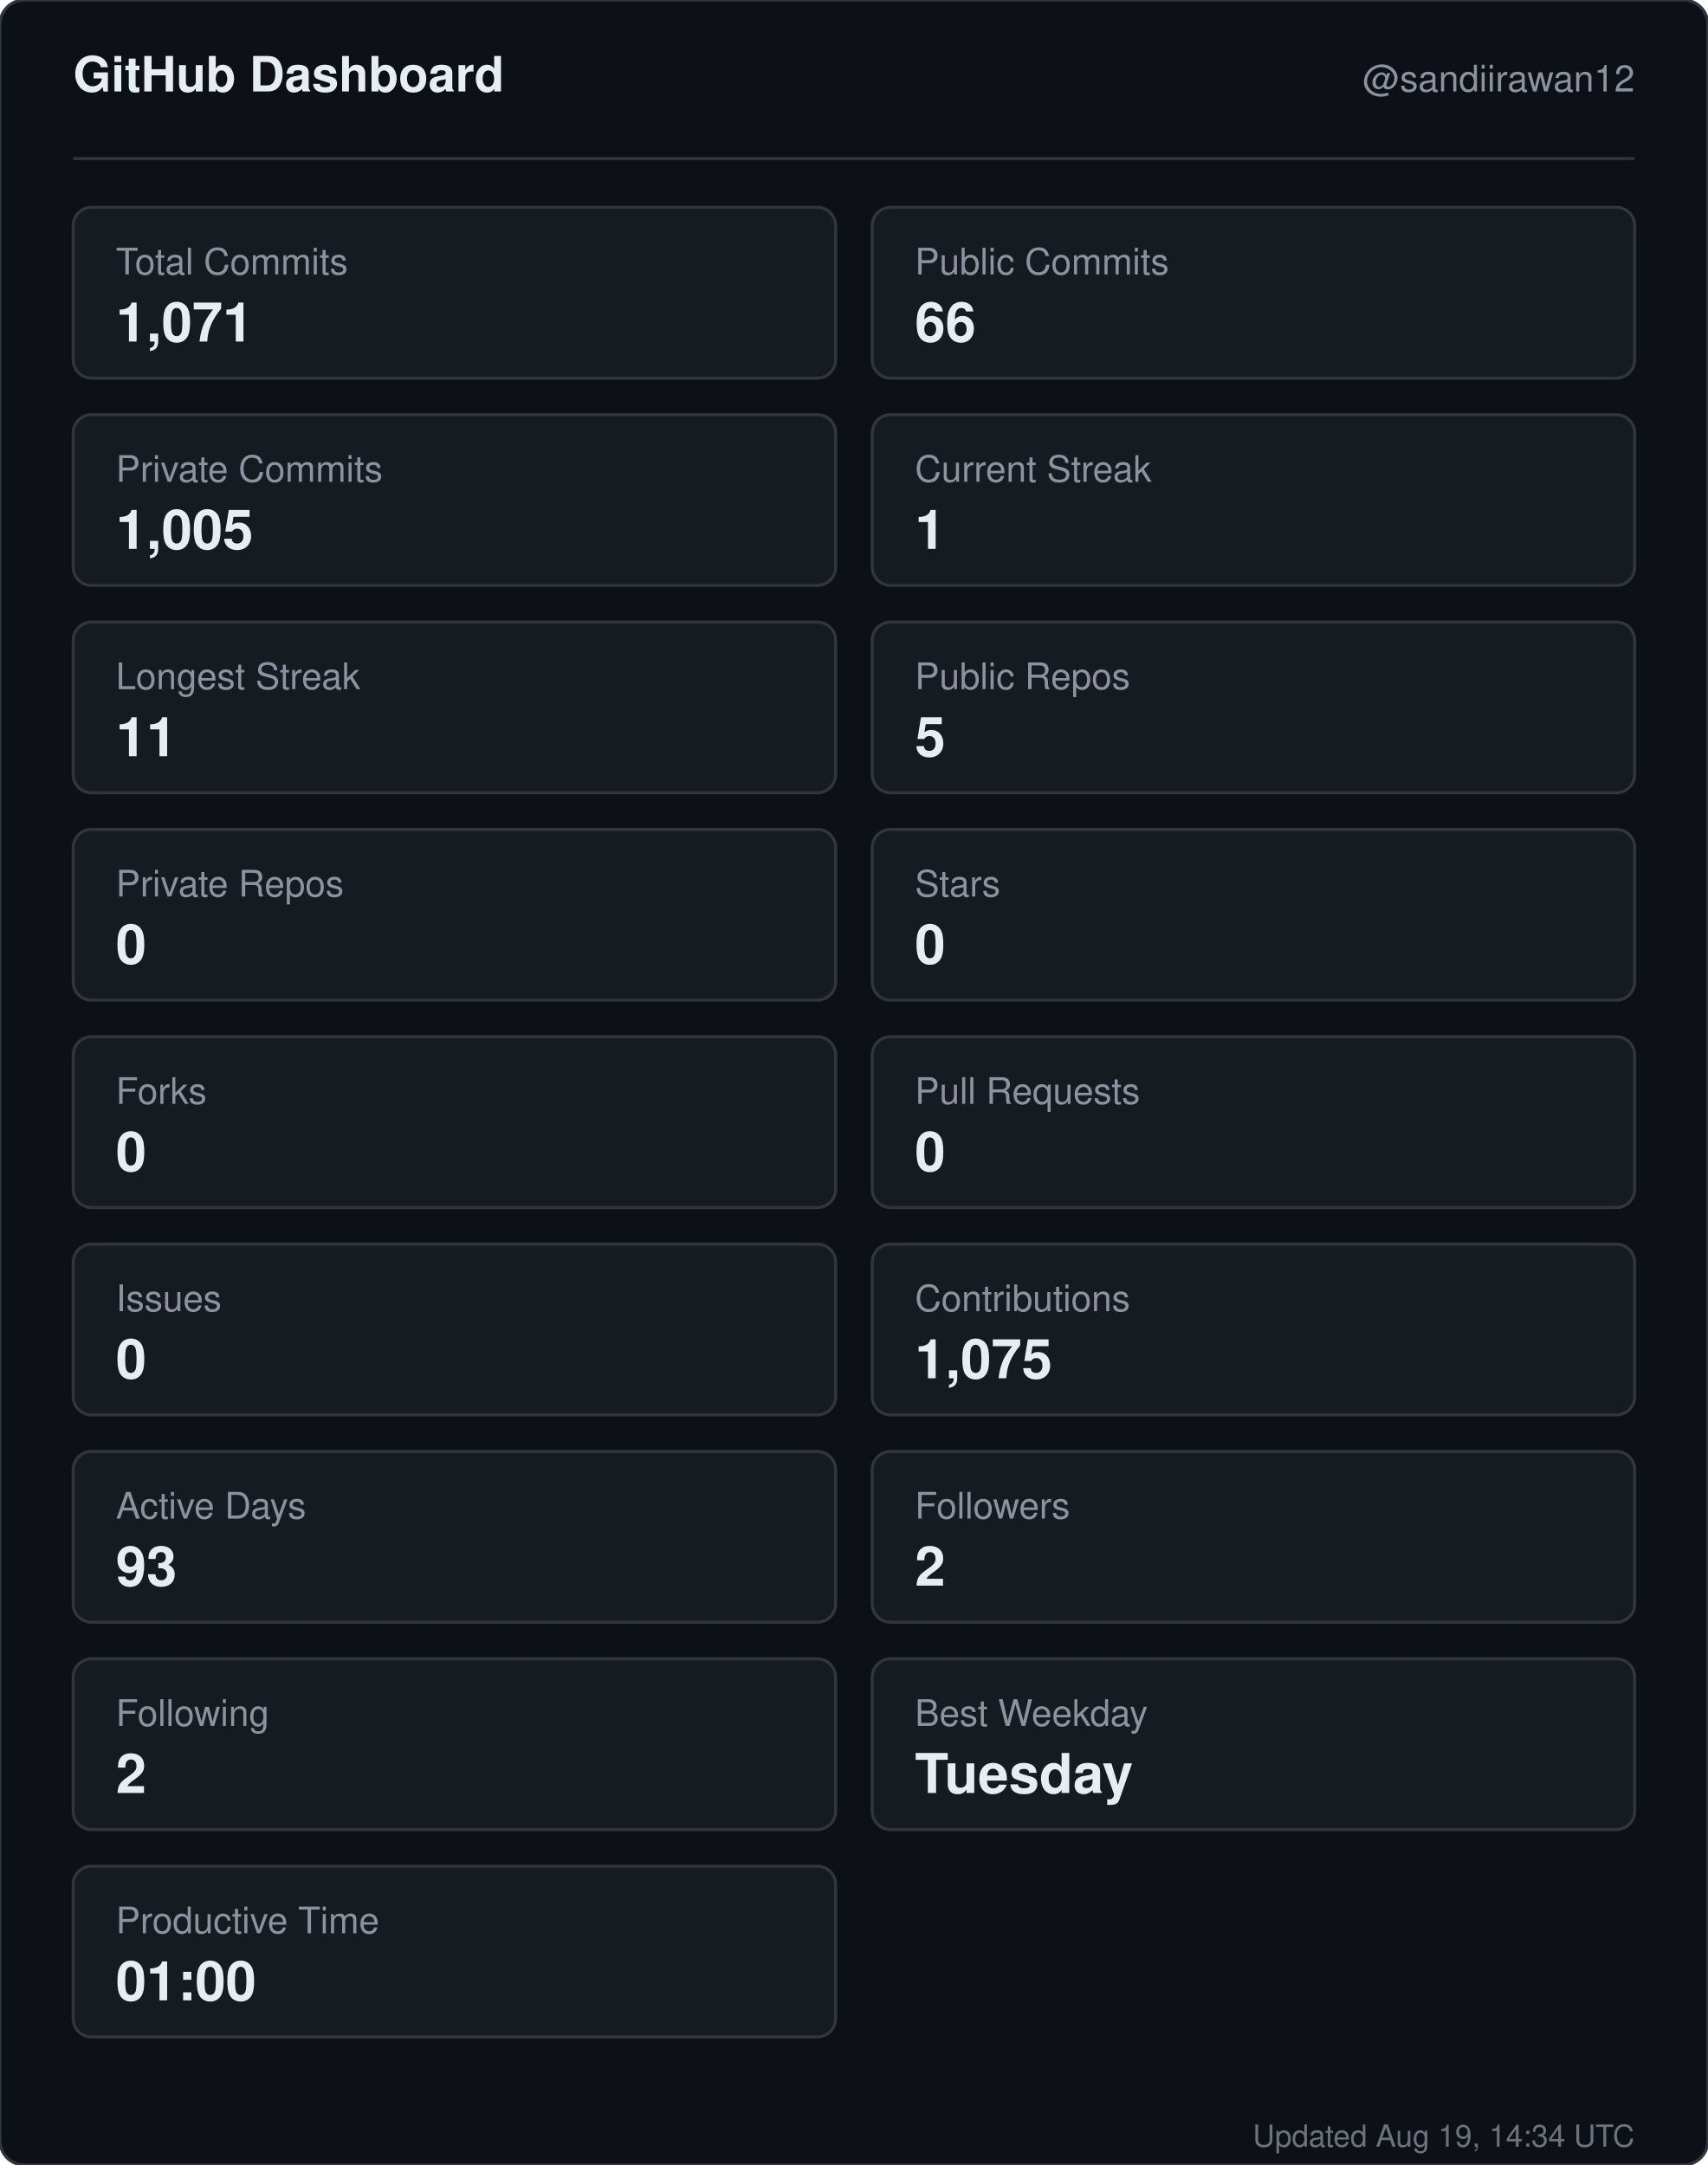
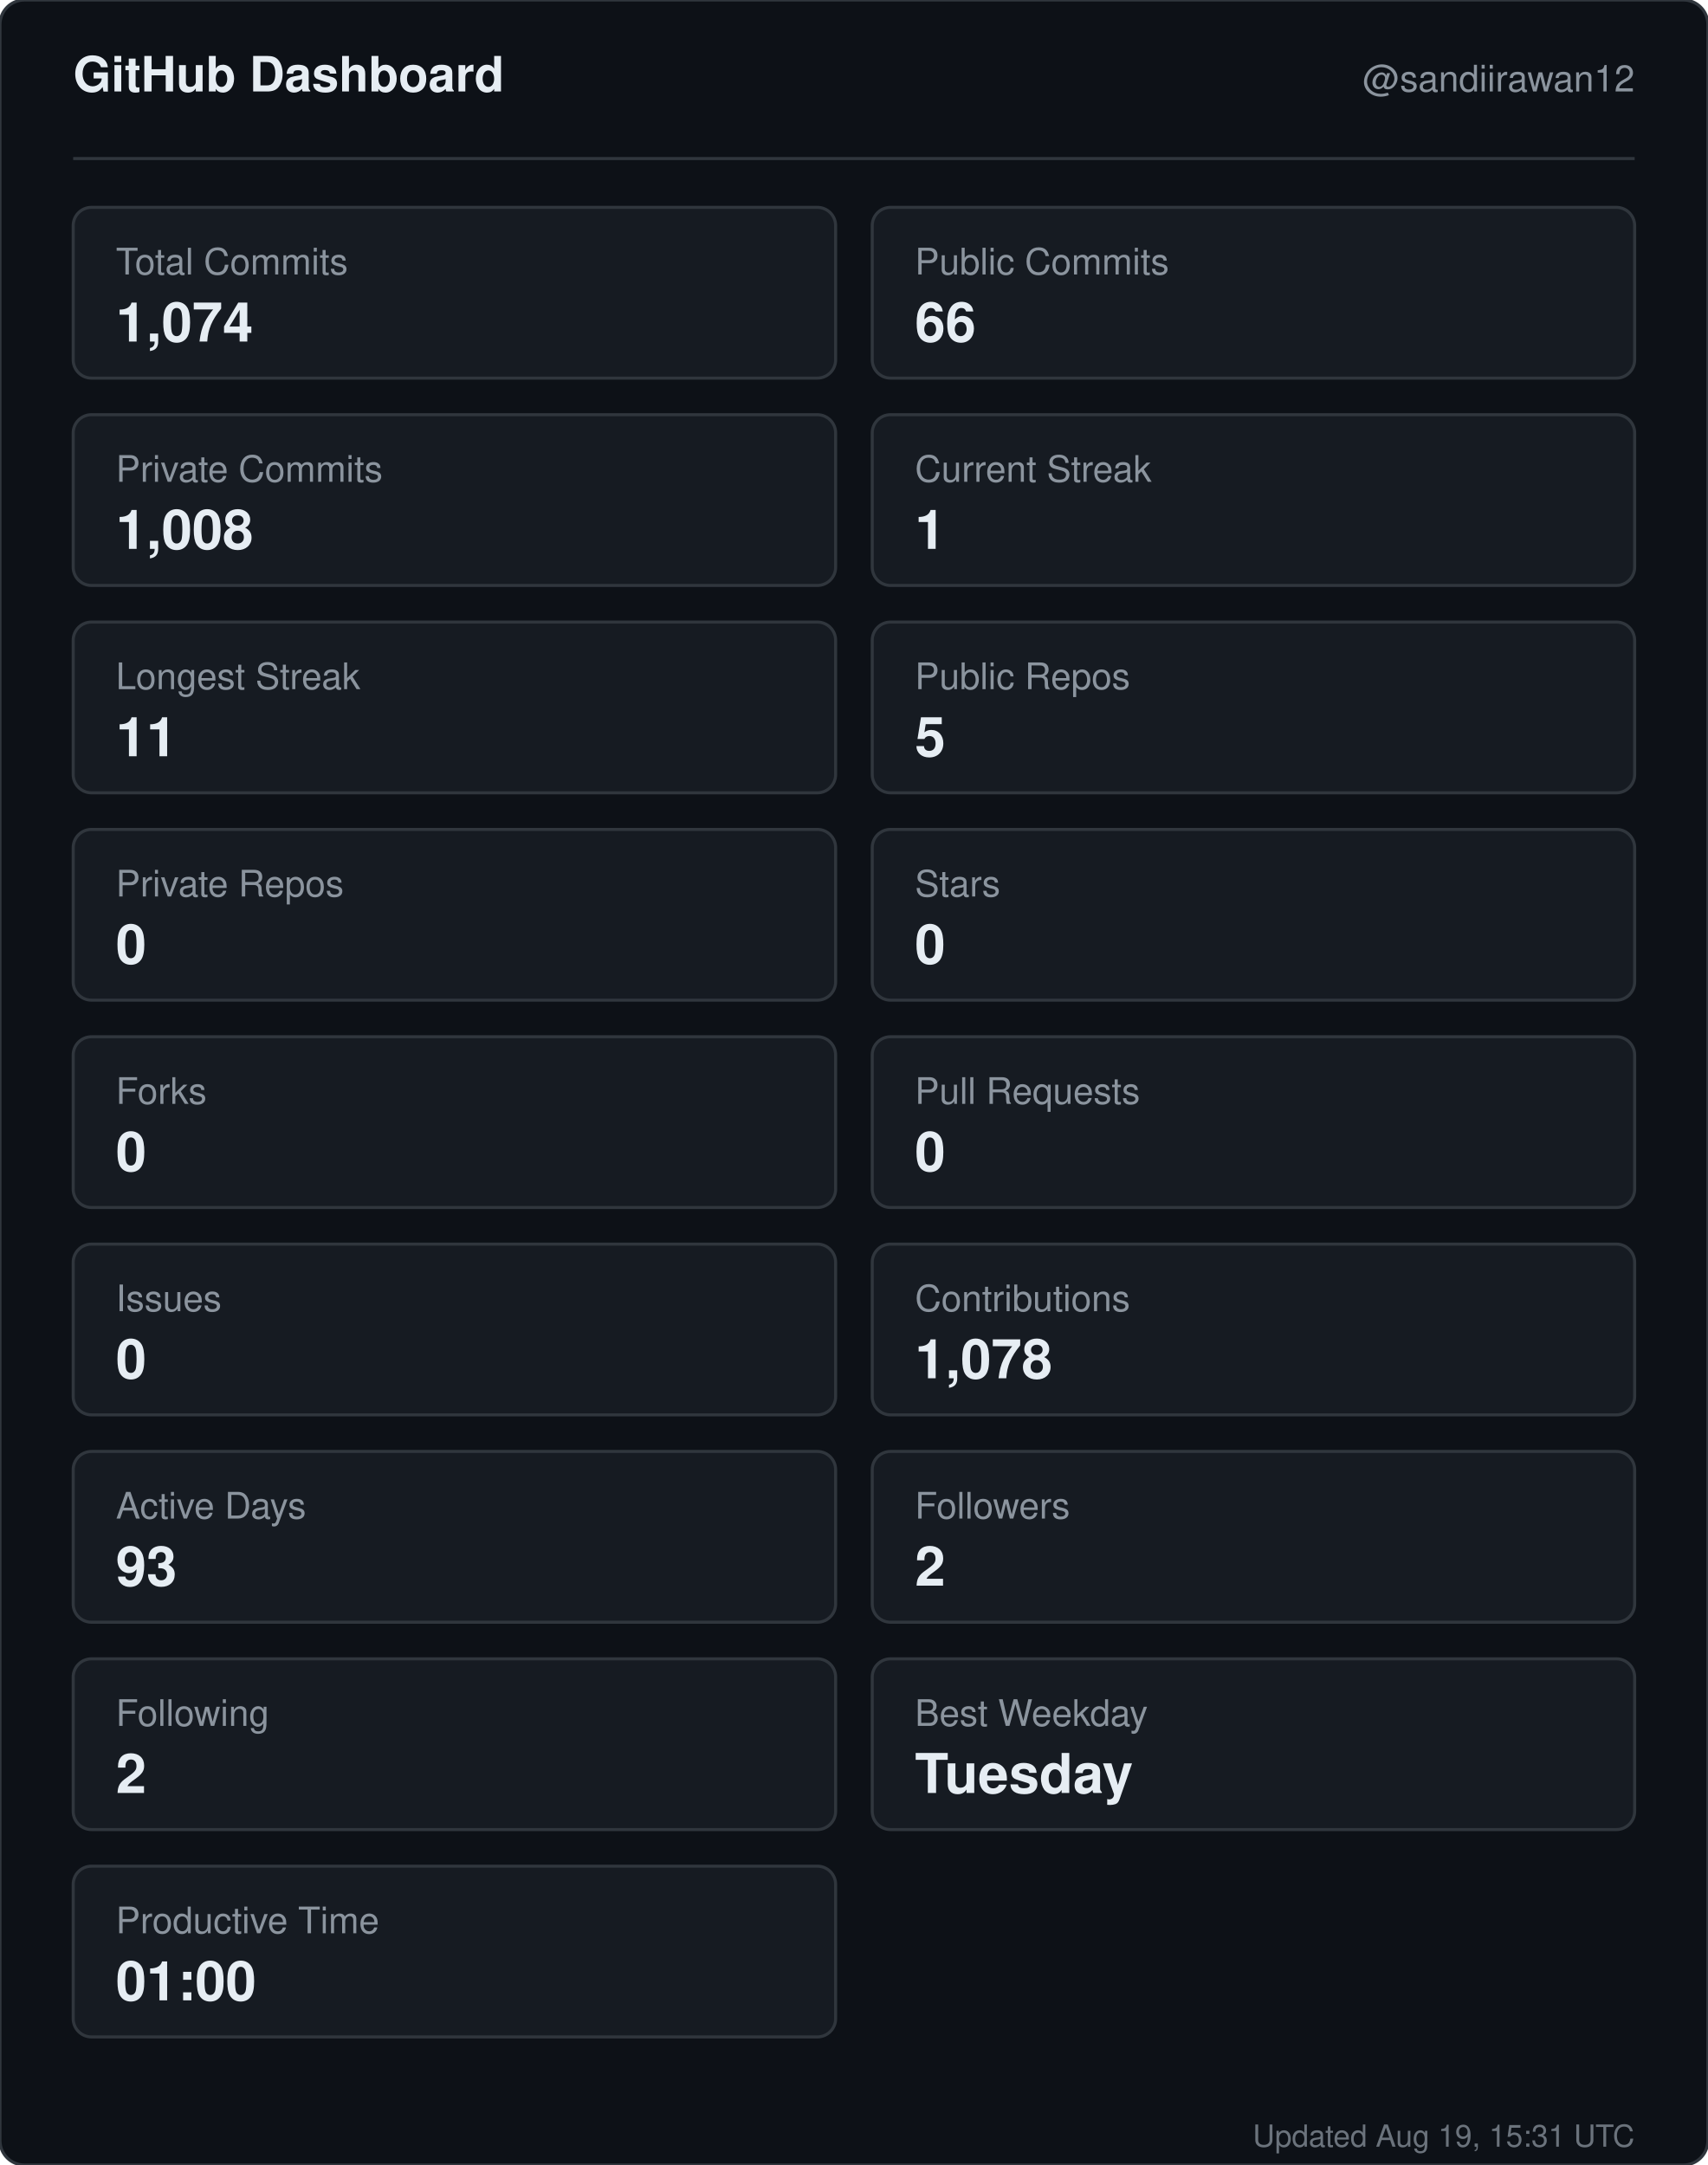
<svg xmlns="http://www.w3.org/2000/svg" width="560" height="710" viewBox="0 0 560 710" role="img" aria-label="GitHub dashboard for sandiirawan12">
  <rect width="560" height="710" rx="8" fill="#0d1117" stroke="#30363d" />
  <g font-family="-apple-system, BlinkMacSystemFont, Segoe UI, Helvetica, Arial, sans-serif">
    <text x="24" y="30" fill="#e6edf3" font-size="16" font-weight="700">GitHub Dashboard</text>
    <text x="536" y="30" fill="#8b949e" font-size="12" text-anchor="end">@sandiirawan12</text>
    <line x1="24" y1="52" x2="536" y2="52" stroke="#30363d" />
    <rect x="24" y="68" width="250" height="56" rx="6" fill="#161b22" stroke="#30363d" />
    <text x="38" y="90" fill="#8b949e" font-size="12">Total Commits</text>
-     <text x="38" y="112" fill="#e6edf3" font-size="18" font-weight="700">1,071</text>
+     <text x="38" y="112" fill="#e6edf3" font-size="18" font-weight="700">1,074</text>
    <rect x="286" y="68" width="250" height="56" rx="6" fill="#161b22" stroke="#30363d" />
    <text x="300" y="90" fill="#8b949e" font-size="12">Public Commits</text>
    <text x="300" y="112" fill="#e6edf3" font-size="18" font-weight="700">66</text>
    <rect x="24" y="136" width="250" height="56" rx="6" fill="#161b22" stroke="#30363d" />
    <text x="38" y="158" fill="#8b949e" font-size="12">Private Commits</text>
-     <text x="38" y="180" fill="#e6edf3" font-size="18" font-weight="700">1,005</text>
+     <text x="38" y="180" fill="#e6edf3" font-size="18" font-weight="700">1,008</text>
    <rect x="286" y="136" width="250" height="56" rx="6" fill="#161b22" stroke="#30363d" />
    <text x="300" y="158" fill="#8b949e" font-size="12">Current Streak</text>
    <text x="300" y="180" fill="#e6edf3" font-size="18" font-weight="700">1</text>
    <rect x="24" y="204" width="250" height="56" rx="6" fill="#161b22" stroke="#30363d" />
    <text x="38" y="226" fill="#8b949e" font-size="12">Longest Streak</text>
    <text x="38" y="248" fill="#e6edf3" font-size="18" font-weight="700">11</text>
    <rect x="286" y="204" width="250" height="56" rx="6" fill="#161b22" stroke="#30363d" />
    <text x="300" y="226" fill="#8b949e" font-size="12">Public Repos</text>
    <text x="300" y="248" fill="#e6edf3" font-size="18" font-weight="700">5</text>
    <rect x="24" y="272" width="250" height="56" rx="6" fill="#161b22" stroke="#30363d" />
    <text x="38" y="294" fill="#8b949e" font-size="12">Private Repos</text>
    <text x="38" y="316" fill="#e6edf3" font-size="18" font-weight="700">0</text>
    <rect x="286" y="272" width="250" height="56" rx="6" fill="#161b22" stroke="#30363d" />
    <text x="300" y="294" fill="#8b949e" font-size="12">Stars</text>
    <text x="300" y="316" fill="#e6edf3" font-size="18" font-weight="700">0</text>
    <rect x="24" y="340" width="250" height="56" rx="6" fill="#161b22" stroke="#30363d" />
    <text x="38" y="362" fill="#8b949e" font-size="12">Forks</text>
    <text x="38" y="384" fill="#e6edf3" font-size="18" font-weight="700">0</text>
    <rect x="286" y="340" width="250" height="56" rx="6" fill="#161b22" stroke="#30363d" />
    <text x="300" y="362" fill="#8b949e" font-size="12">Pull Requests</text>
    <text x="300" y="384" fill="#e6edf3" font-size="18" font-weight="700">0</text>
    <rect x="24" y="408" width="250" height="56" rx="6" fill="#161b22" stroke="#30363d" />
    <text x="38" y="430" fill="#8b949e" font-size="12">Issues</text>
    <text x="38" y="452" fill="#e6edf3" font-size="18" font-weight="700">0</text>
    <rect x="286" y="408" width="250" height="56" rx="6" fill="#161b22" stroke="#30363d" />
    <text x="300" y="430" fill="#8b949e" font-size="12">Contributions</text>
-     <text x="300" y="452" fill="#e6edf3" font-size="18" font-weight="700">1,075</text>
+     <text x="300" y="452" fill="#e6edf3" font-size="18" font-weight="700">1,078</text>
    <rect x="24" y="476" width="250" height="56" rx="6" fill="#161b22" stroke="#30363d" />
    <text x="38" y="498" fill="#8b949e" font-size="12">Active Days</text>
    <text x="38" y="520" fill="#e6edf3" font-size="18" font-weight="700">93</text>
    <rect x="286" y="476" width="250" height="56" rx="6" fill="#161b22" stroke="#30363d" />
    <text x="300" y="498" fill="#8b949e" font-size="12">Followers</text>
    <text x="300" y="520" fill="#e6edf3" font-size="18" font-weight="700">2</text>
    <rect x="24" y="544" width="250" height="56" rx="6" fill="#161b22" stroke="#30363d" />
    <text x="38" y="566" fill="#8b949e" font-size="12">Following</text>
    <text x="38" y="588" fill="#e6edf3" font-size="18" font-weight="700">2</text>
    <rect x="286" y="544" width="250" height="56" rx="6" fill="#161b22" stroke="#30363d" />
    <text x="300" y="566" fill="#8b949e" font-size="12">Best Weekday</text>
    <text x="300" y="588" fill="#e6edf3" font-size="18" font-weight="700">Tuesday</text>
    <rect x="24" y="612" width="250" height="56" rx="6" fill="#161b22" stroke="#30363d" />
    <text x="38" y="634" fill="#8b949e" font-size="12">Productive Time</text>
    <text x="38" y="656" fill="#e6edf3" font-size="18" font-weight="700">01:00</text>
-     <text x="536" y="704" fill="#8b949e" font-size="10" text-anchor="end" opacity="0.75">Updated Aug 19, 14:34 UTC</text>
+     <text x="536" y="704" fill="#8b949e" font-size="10" text-anchor="end" opacity="0.75">Updated Aug 19, 15:31 UTC</text>
  </g>
</svg>
